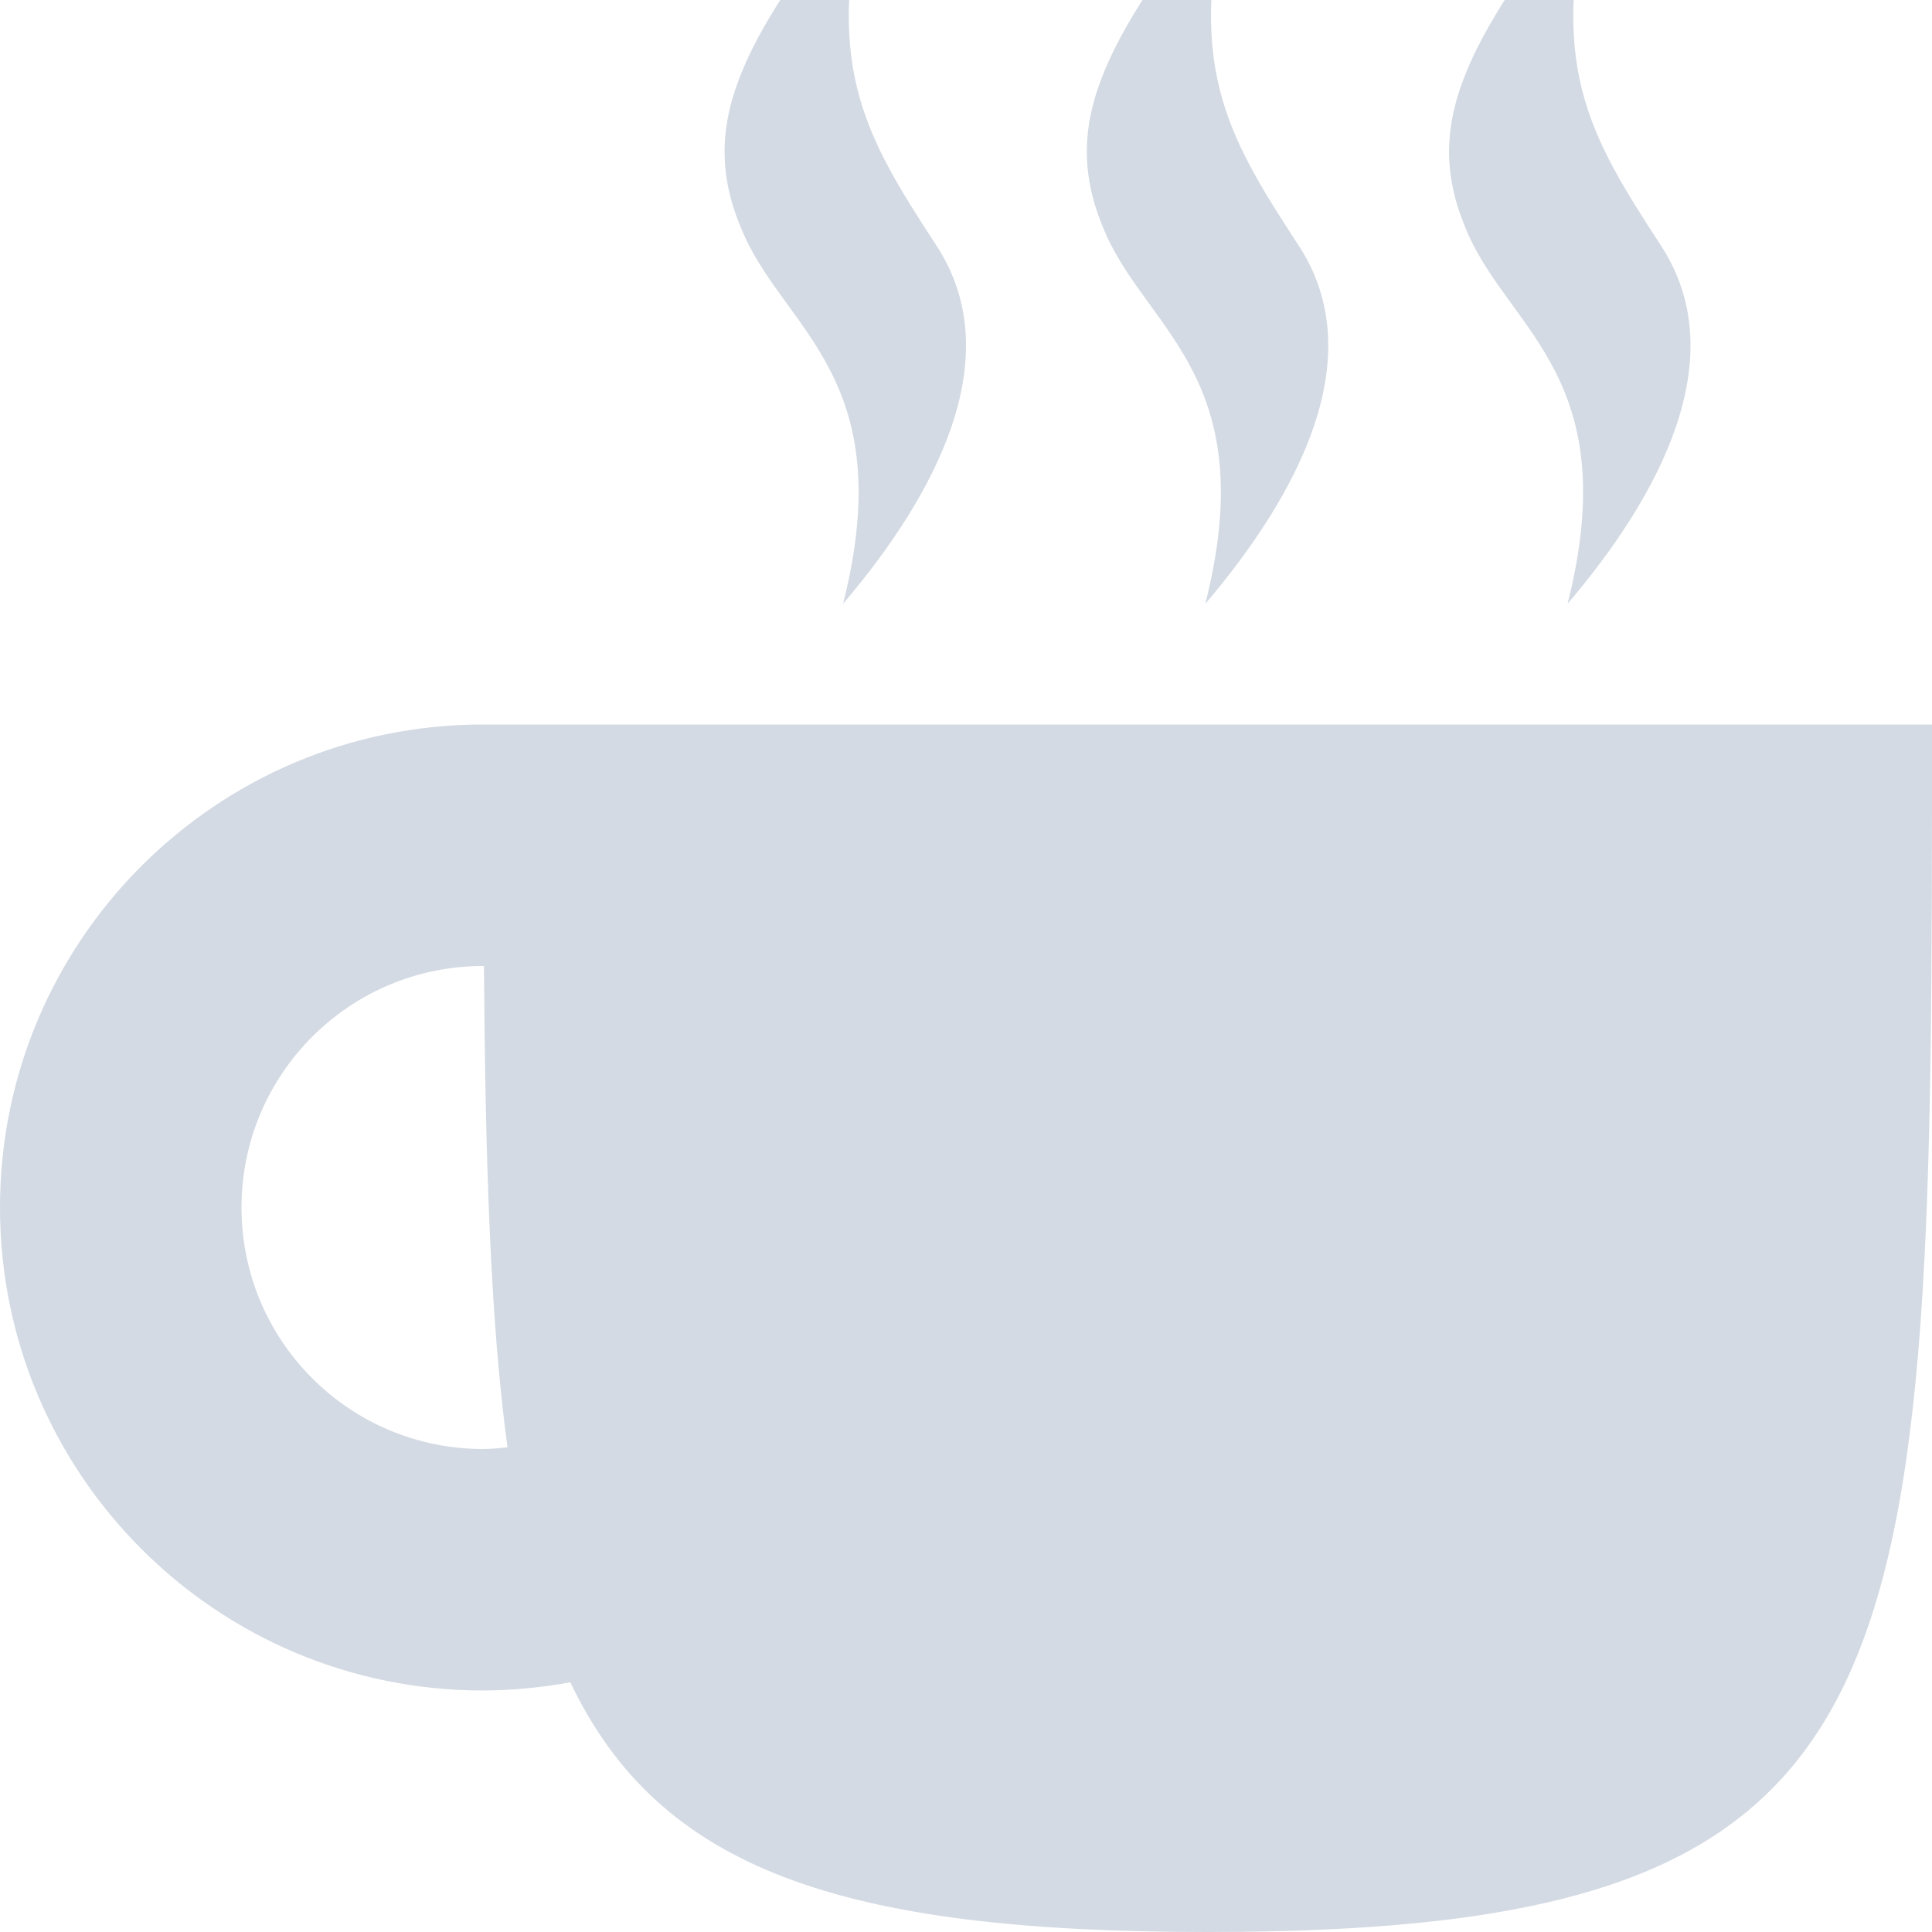
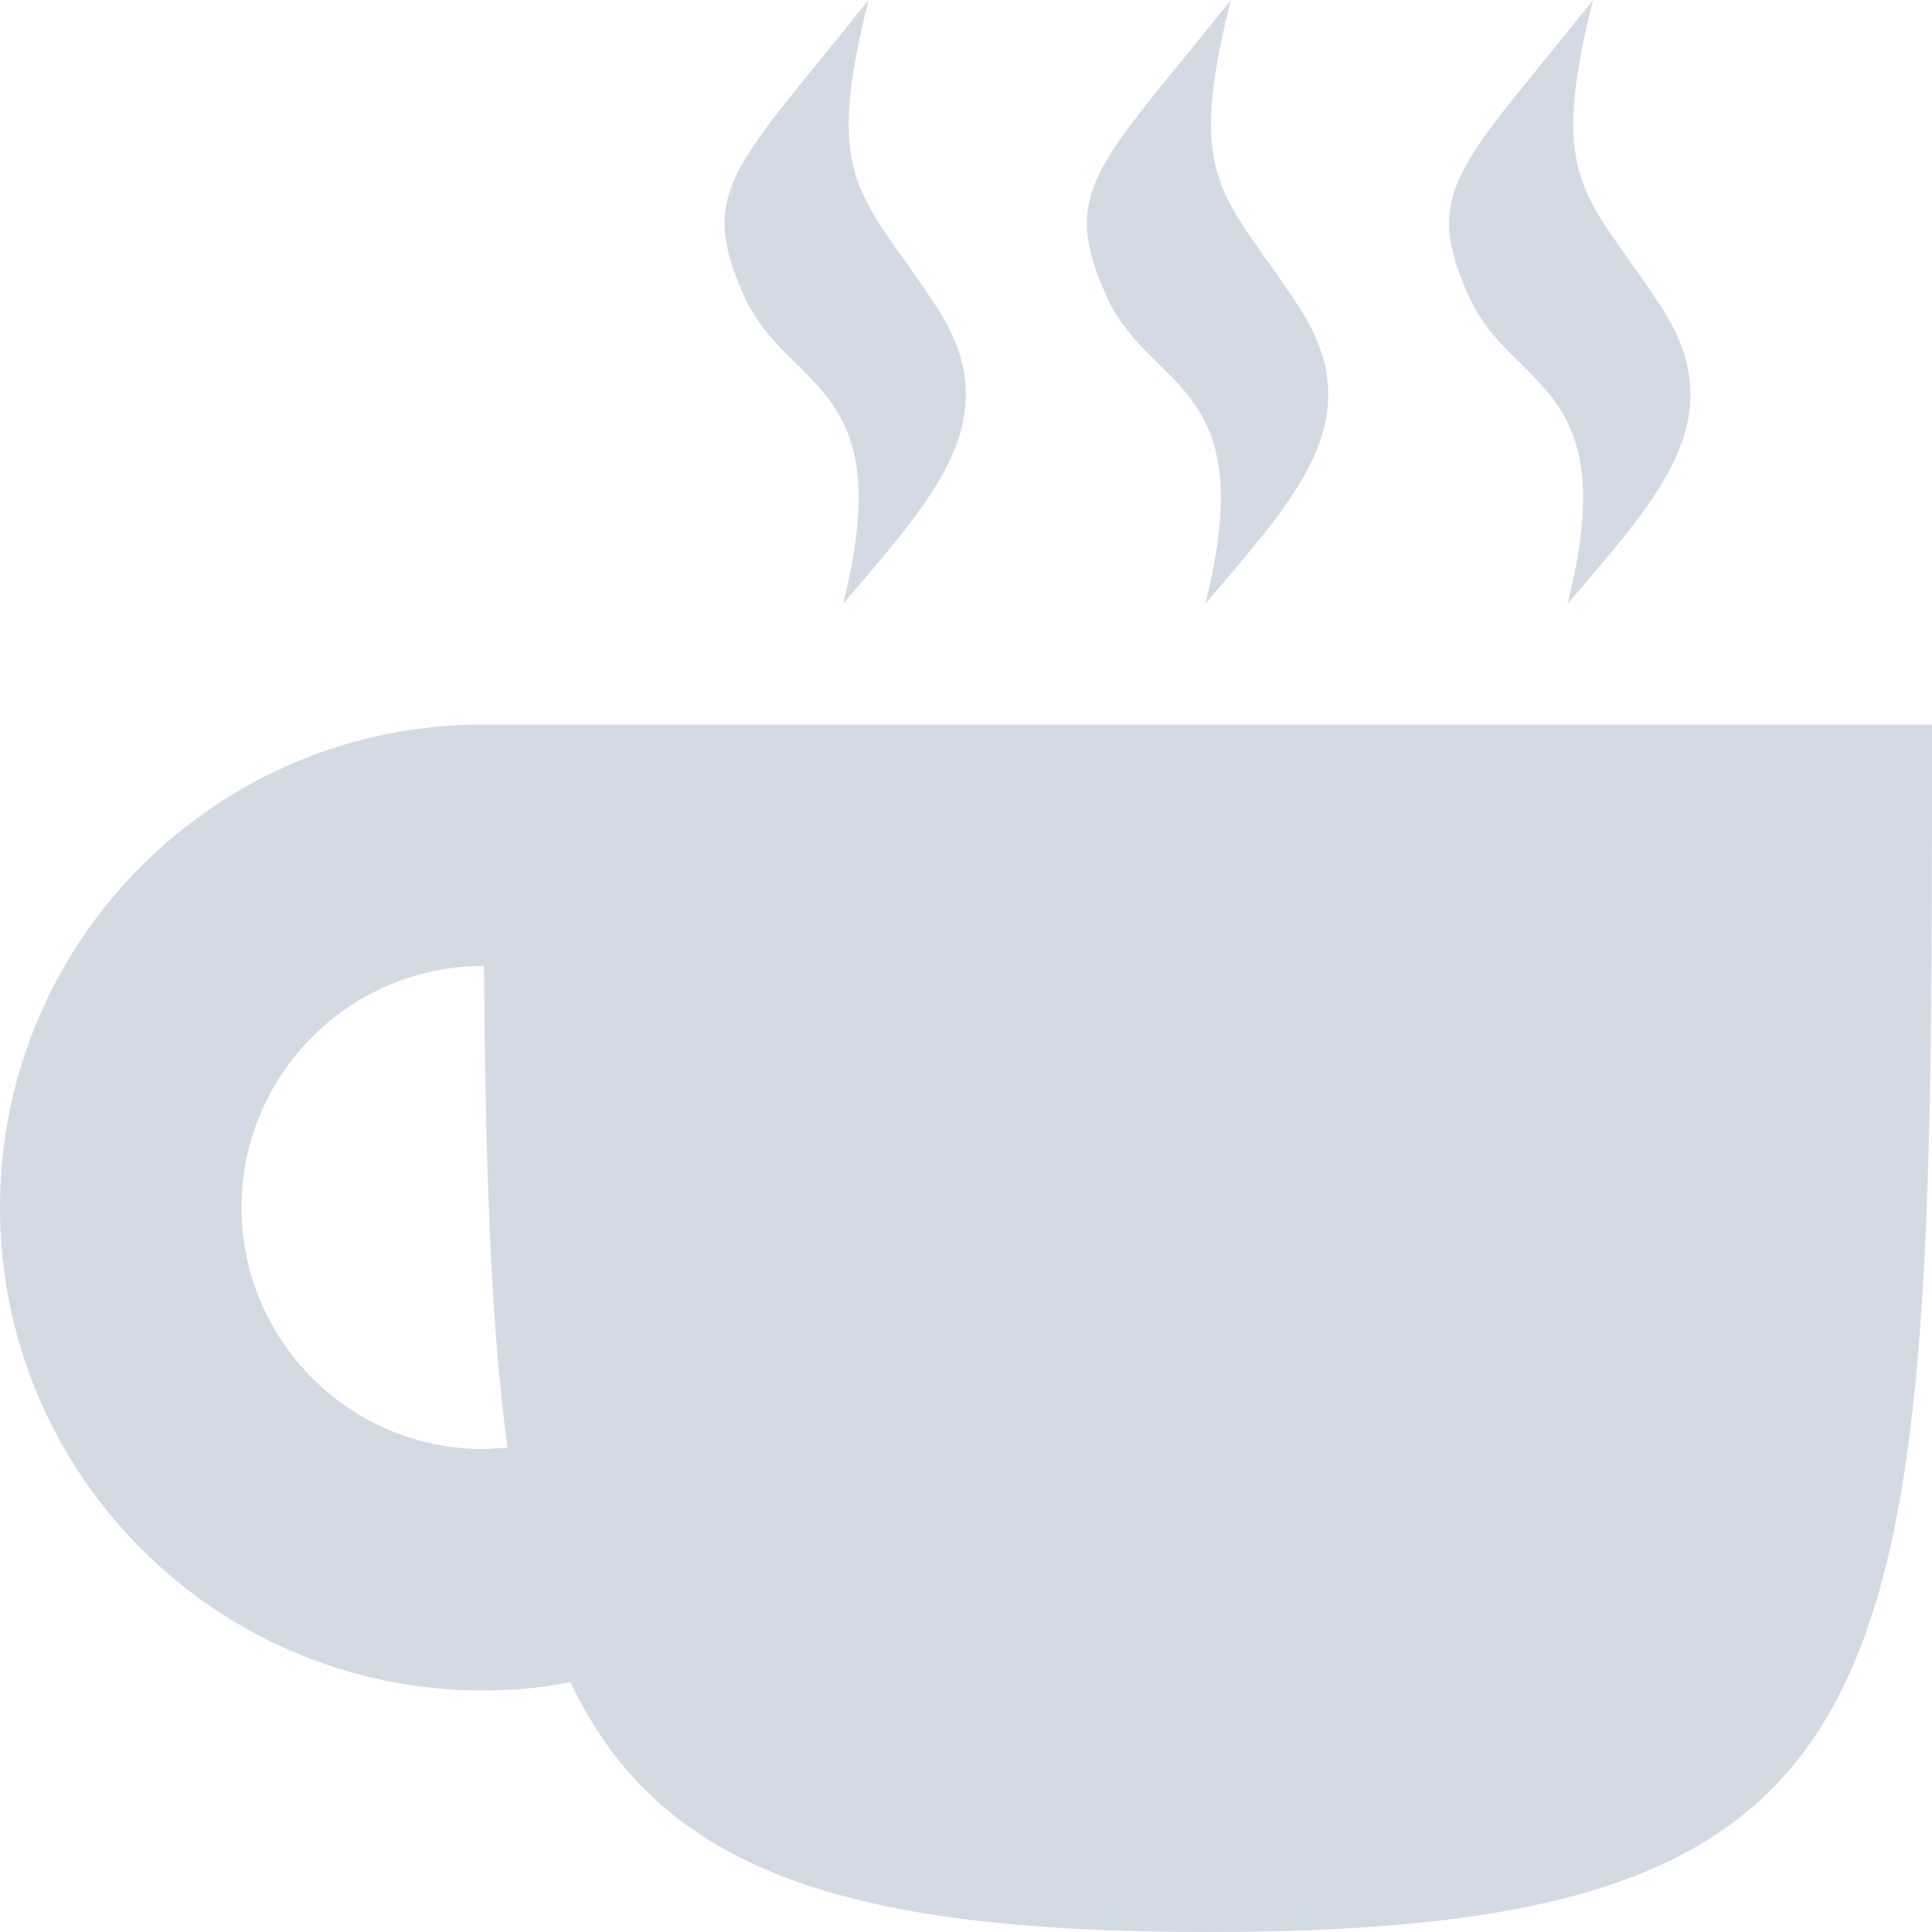
- <svg xmlns="http://www.w3.org/2000/svg" width="16" height="16" version="1.1">
-   <defs>
+ <svg xmlns="http://www.w3.org/2000/svg" width="16" height="16" version="1.1" id="svg2">
+   <defs id="defs4">
    <style id="current-color-scheme" type="text/css">
   .ColorScheme-Text { color:#d3dae3; } .ColorScheme-Highlight { color:#5294e2; }
  </style>
  </defs>
-   <g>
-     <path style="fill:currentColor" class="ColorScheme-Text" d="M 7.193,-1 C 6.095,0.384 5.766,1.066 6.162,1.947 6.521,2.746 7.449,3.153 6.982,5 7.749,4.1 8.358,2.957 7.756,2.035 7.144,1.097 6.808,0.528 7.193,-1 Z M 10.193,-1 C 9.095,0.384 8.766,1.066 9.162,1.947 9.521,2.746 10.449,3.153 9.982,5 10.749,4.1 11.358,2.957 10.756,2.035 10.144,1.097 9.808,0.528 10.193,-1 Z M 13.193,-1 C 12.095,0.384 11.766,1.066 12.162,1.947 12.521,2.746 13.449,3.153 12.982,5 13.749,4.1 14.358,2.957 13.756,2.035 13.144,1.097 12.808,0.528 13.193,-1 Z M 4,6 C 1.791,6 0,7.791 0,10 0,12.209 1.791,14 4,14 4.242,13.999 4.484,13.976 4.723,13.932 5.462,15.481 6.958,16 10,16 16,16 16,14 16,6 Z M 4,8 H 4.008 C 4.019,9.596 4.06,10.938 4.203,11.986 4.136,11.994 4.068,11.999 4,12 2.895,12 2,11.105 2,10 2,8.895 2.895,8 4,8 Z" />
-   </g>
+   <g id="g7" />
+   <path style="fill:#d3dae3;fill-opacity:1" d="m 7.193,2.3e-7 c -1.098,1.38 -1.427,1.57 -1.031,2.45 0.359,0.8 1.287,0.7 0.82,2.55 0.766,-0.9 1.375,-1.54 0.773,-2.46 -0.612,-0.94 -0.948,-1.01 -0.562,-2.54 z m 3,0 C 9.095,1.38 8.766,1.57 9.162,2.45 c 0.359,0.8 1.287,0.7 0.82,2.55 0.767,-0.9 1.376,-1.54 0.774,-2.46 C 10.144,1.6 9.808,1.53 10.193,2.3e-7 Z m 3,0 C 12.095,1.38 11.766,1.57 12.162,2.45 c 0.359,0.8 1.287,0.7 0.82,2.55 0.767,-0.9 1.376,-1.54 0.774,-2.46 C 13.144,1.6 12.808,1.53 13.193,2.3e-7 Z M 4,6 c -2.209,0 -4,1.79 -4,4 0,2.21 1.791,4 4,4 0.242,0 0.484,-0.02 0.723,-0.07 C 5.462,15.48 6.958,16 10,16 c 6,0 6,-2 6,-10 z m 0,2 0.008,0 c 0.012,1.6 0.052,2.94 0.195,3.99 -0.067,0 -0.135,0.01 -0.203,0.01 -1.105,0 -2,-0.9 -2,-2 0,-1.1 0.895,-2 2,-2 z" id="path4" />
</svg>
